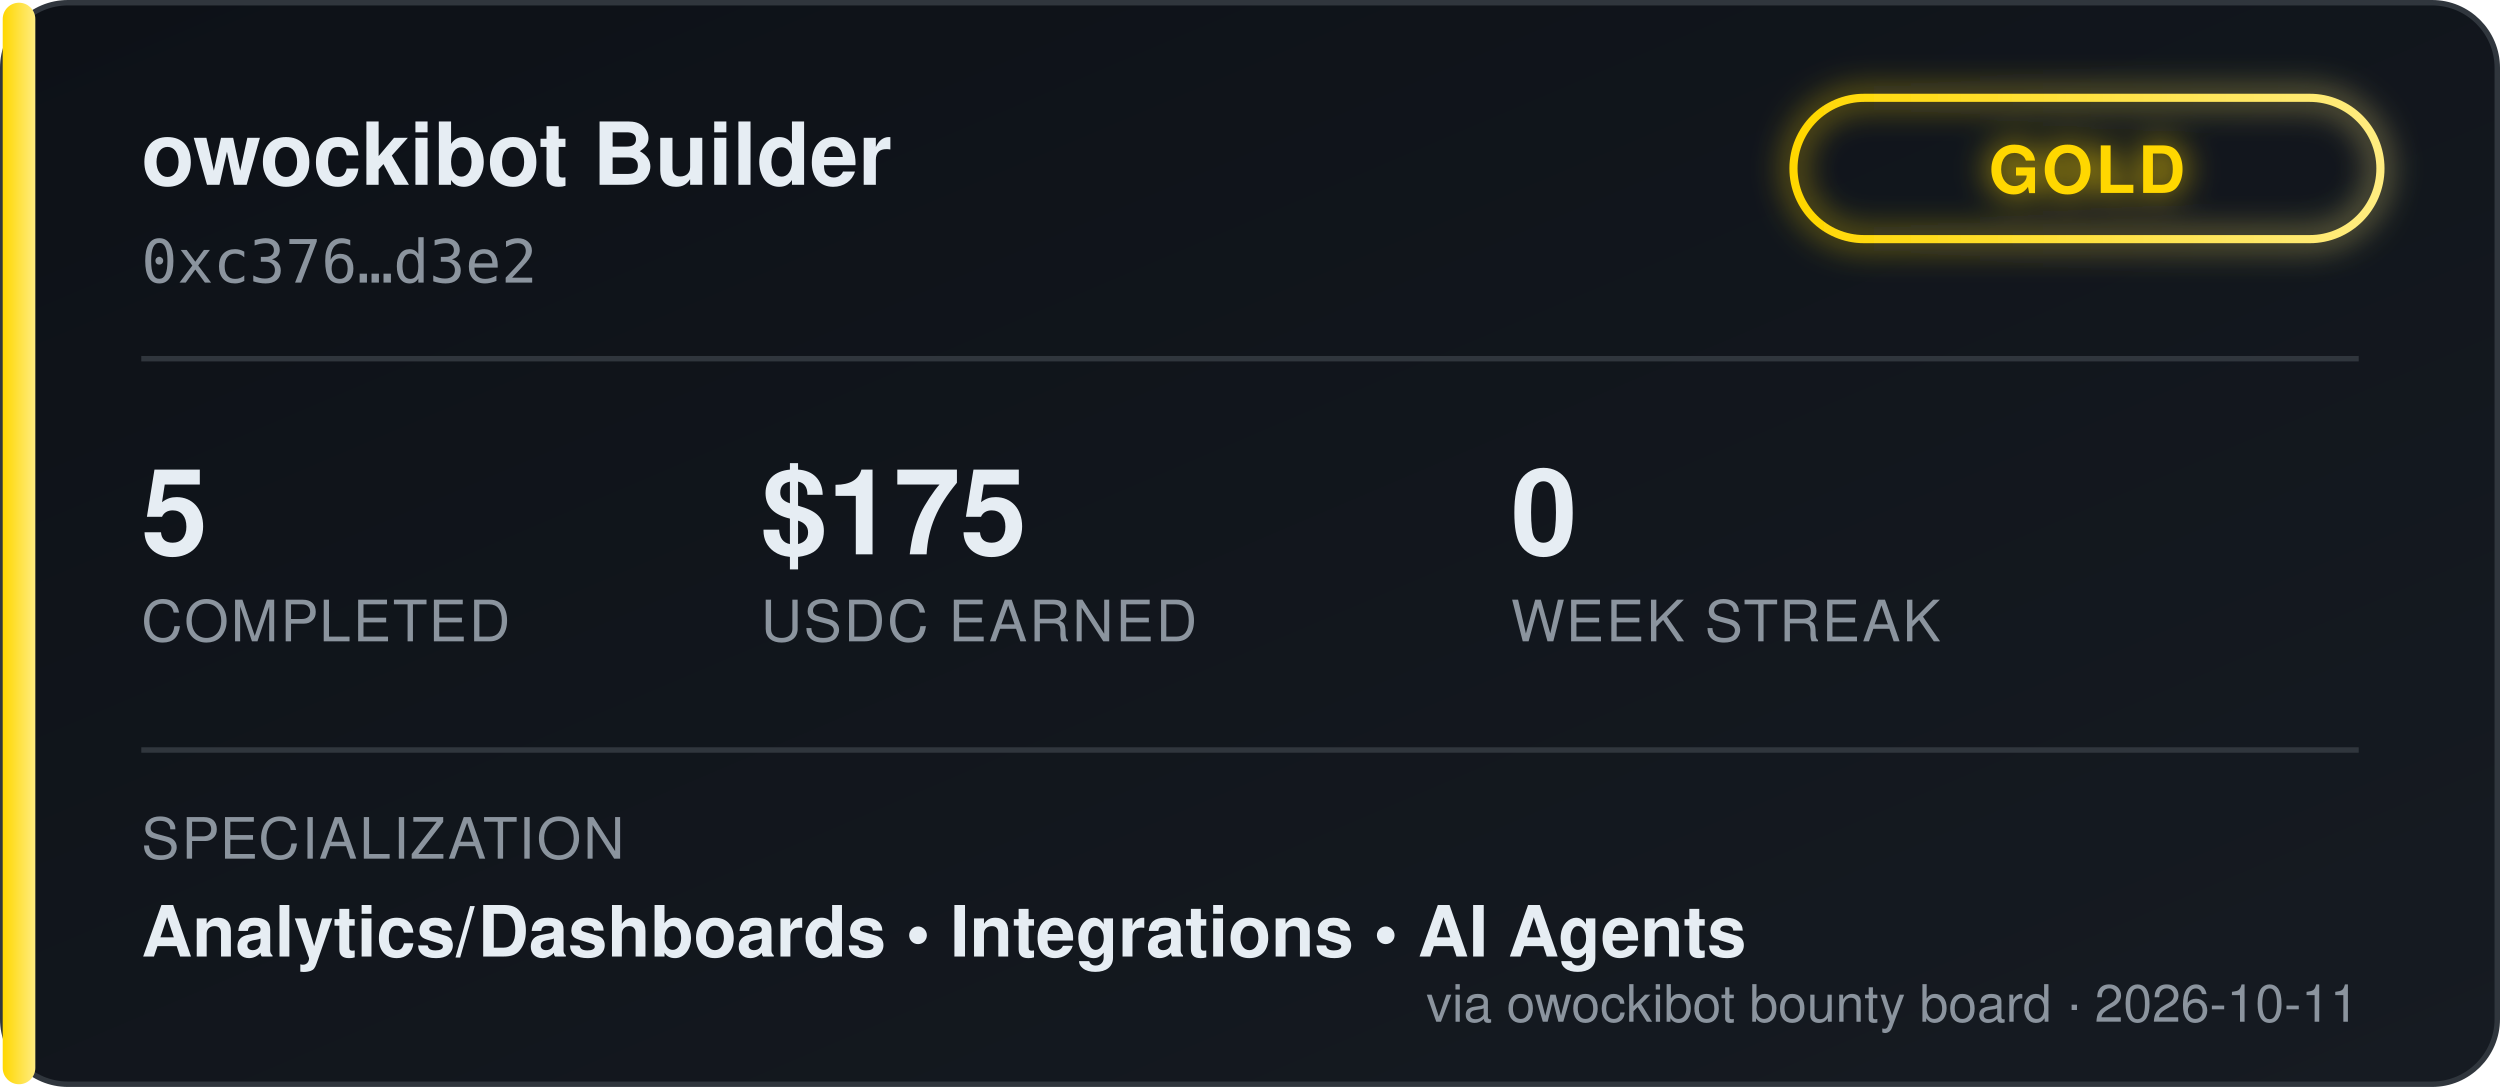
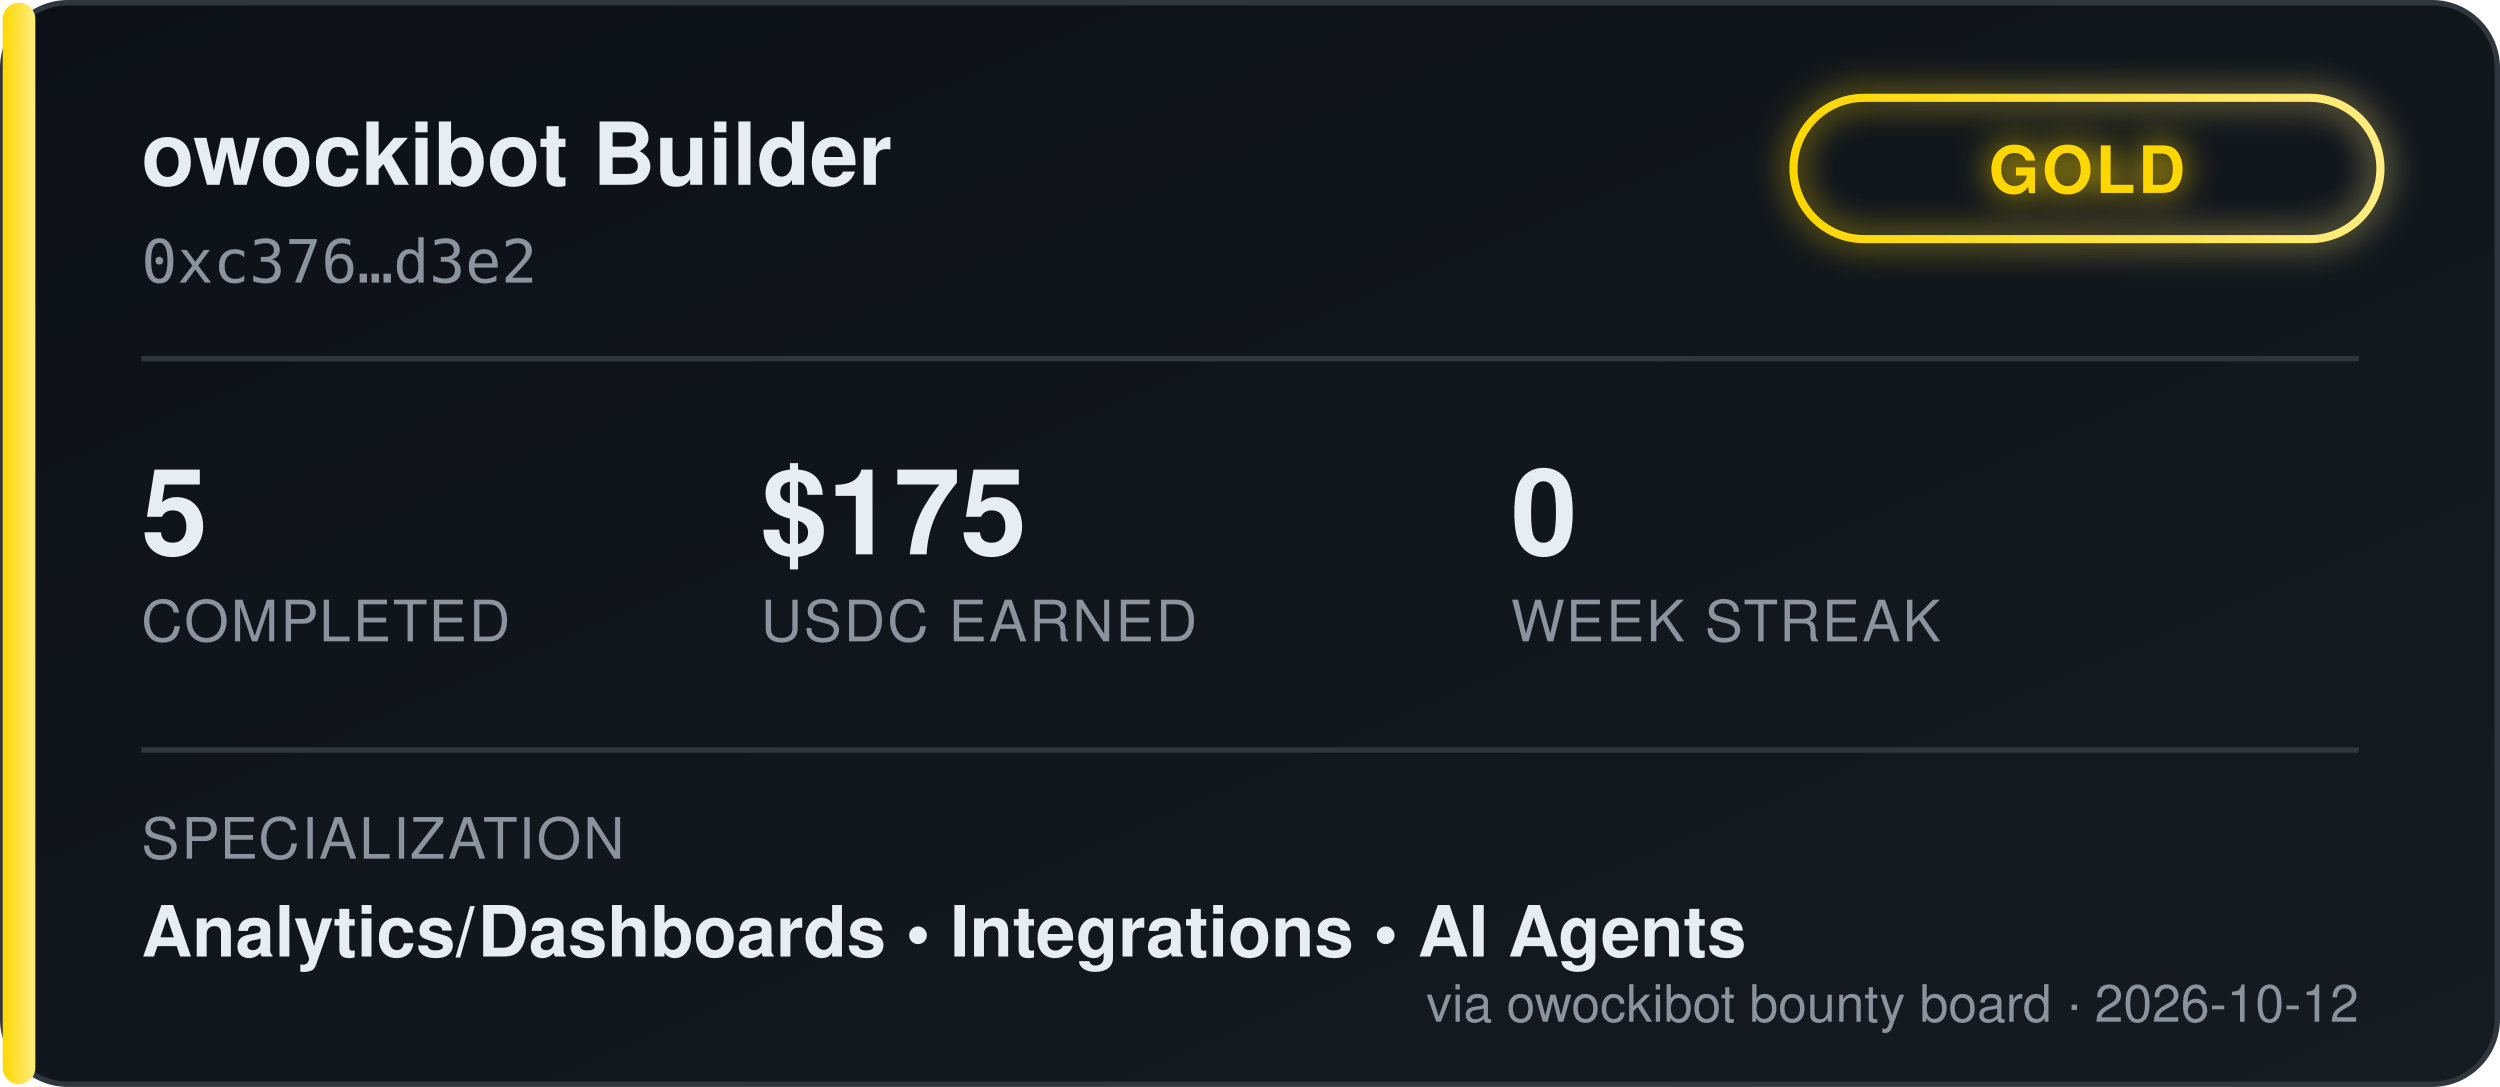
<svg xmlns="http://www.w3.org/2000/svg" width="460" height="200" viewBox="0 0 460 200" font-family="'Segoe UI', Helvetica, Arial, sans-serif">
  <defs>
    <linearGradient id="bgGrad" x1="0" y1="0" x2="1" y2="1">
      <stop offset="0%" stop-color="#0d1117" />
      <stop offset="100%" stop-color="#161b22" />
    </linearGradient>
    <linearGradient id="tierGrad" x1="0" y1="0" x2="1" y2="0">
      <stop offset="0%" stop-color="#ffd700" />
      <stop offset="100%" stop-color="#ffec80" />
    </linearGradient>
    <filter id="glow" x="-50%" y="-50%" width="200%" height="200%">
      <feGaussianBlur stdDeviation="3" result="blur" />
      <feMerge>
        <feMergeNode in="blur" />
        <feMergeNode in="SourceGraphic" />
      </feMerge>
    </filter>
  </defs>
  <rect x="0.5" y="0.5" width="459" height="199" rx="12" fill="url(#bgGrad)" stroke="#30363d" />
  <rect x="0.5" y="0.5" width="6" height="199" rx="3" fill="url(#tierGrad)" />
  <text x="26" y="34" fill="#e6edf3" font-size="16" font-weight="700">owockibot Builder</text>
  <text x="26" y="52" fill="#8b949e" font-size="11" font-family="monospace">0xc376…d3e2</text>
  <g transform="translate(330, 18)" filter="url(#glow)">
    <rect x="0" y="0" width="108" height="26" rx="13" fill="none" stroke="url(#tierGrad)" stroke-width="1.5" />
    <text x="54" y="17.5" fill="#ffd700" font-size="12" font-weight="700" text-anchor="middle" letter-spacing="0.5">GOLD</text>
  </g>
  <line x1="26" y1="66" x2="434" y2="66" stroke="#30363d" stroke-width="1" />
  <g font-size="22" font-weight="700" fill="#e6edf3">
    <text x="26" y="102">5</text>
    <text x="140" y="102">$175</text>
    <text x="278" y="102">0</text>
  </g>
  <g font-size="10.5" fill="#8b949e" letter-spacing="0.4">
    <text x="26" y="118">COMPLETED</text>
    <text x="140" y="118">USDC EARNED</text>
    <text x="278" y="118">WEEK STREAK</text>
  </g>
  <line x1="26" y1="138" x2="434" y2="138" stroke="#30363d" stroke-width="1" />
  <text x="26" y="158" fill="#8b949e" font-size="10.5" letter-spacing="0.4">SPECIALIZATION</text>
  <text x="26" y="176" fill="#e6edf3" font-size="13" font-weight="600">Analytics/Dashboards  •  Integrations  •  AI Agents</text>
-   <text x="434" y="188" fill="#8b949e" font-size="9.5" text-anchor="end">via owockibot bounty board · 2026-10-11</text>
+   <text x="434" y="188" fill="#8b949e" font-size="9.5" text-anchor="end">via owockibot bounty board · 2026-10-12</text>
</svg>
